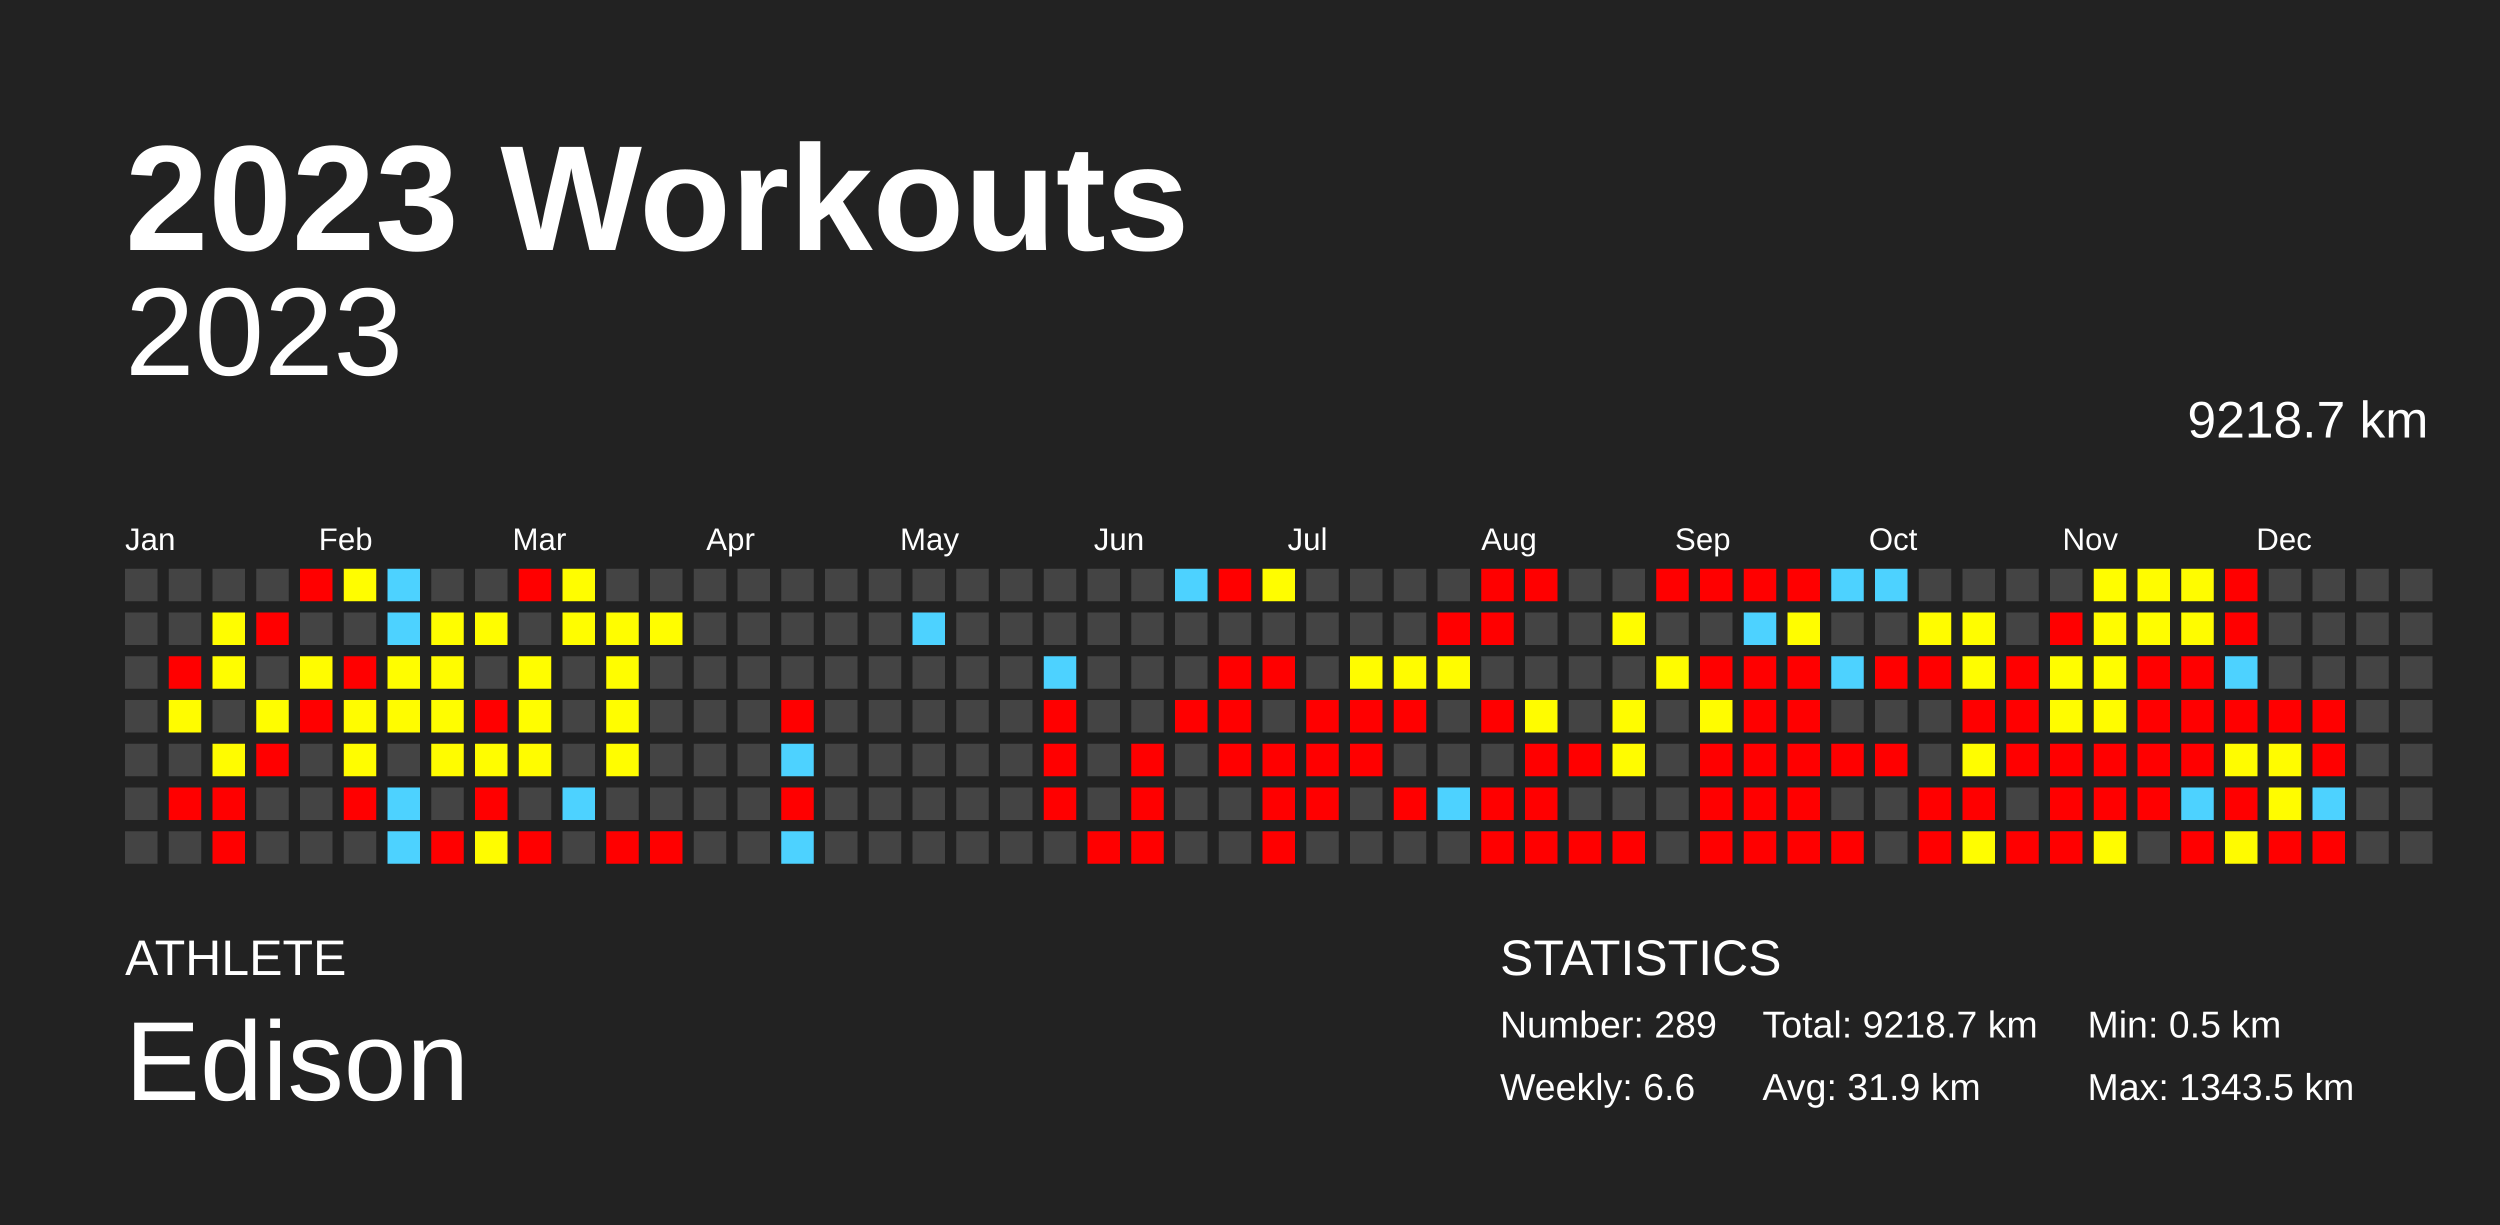
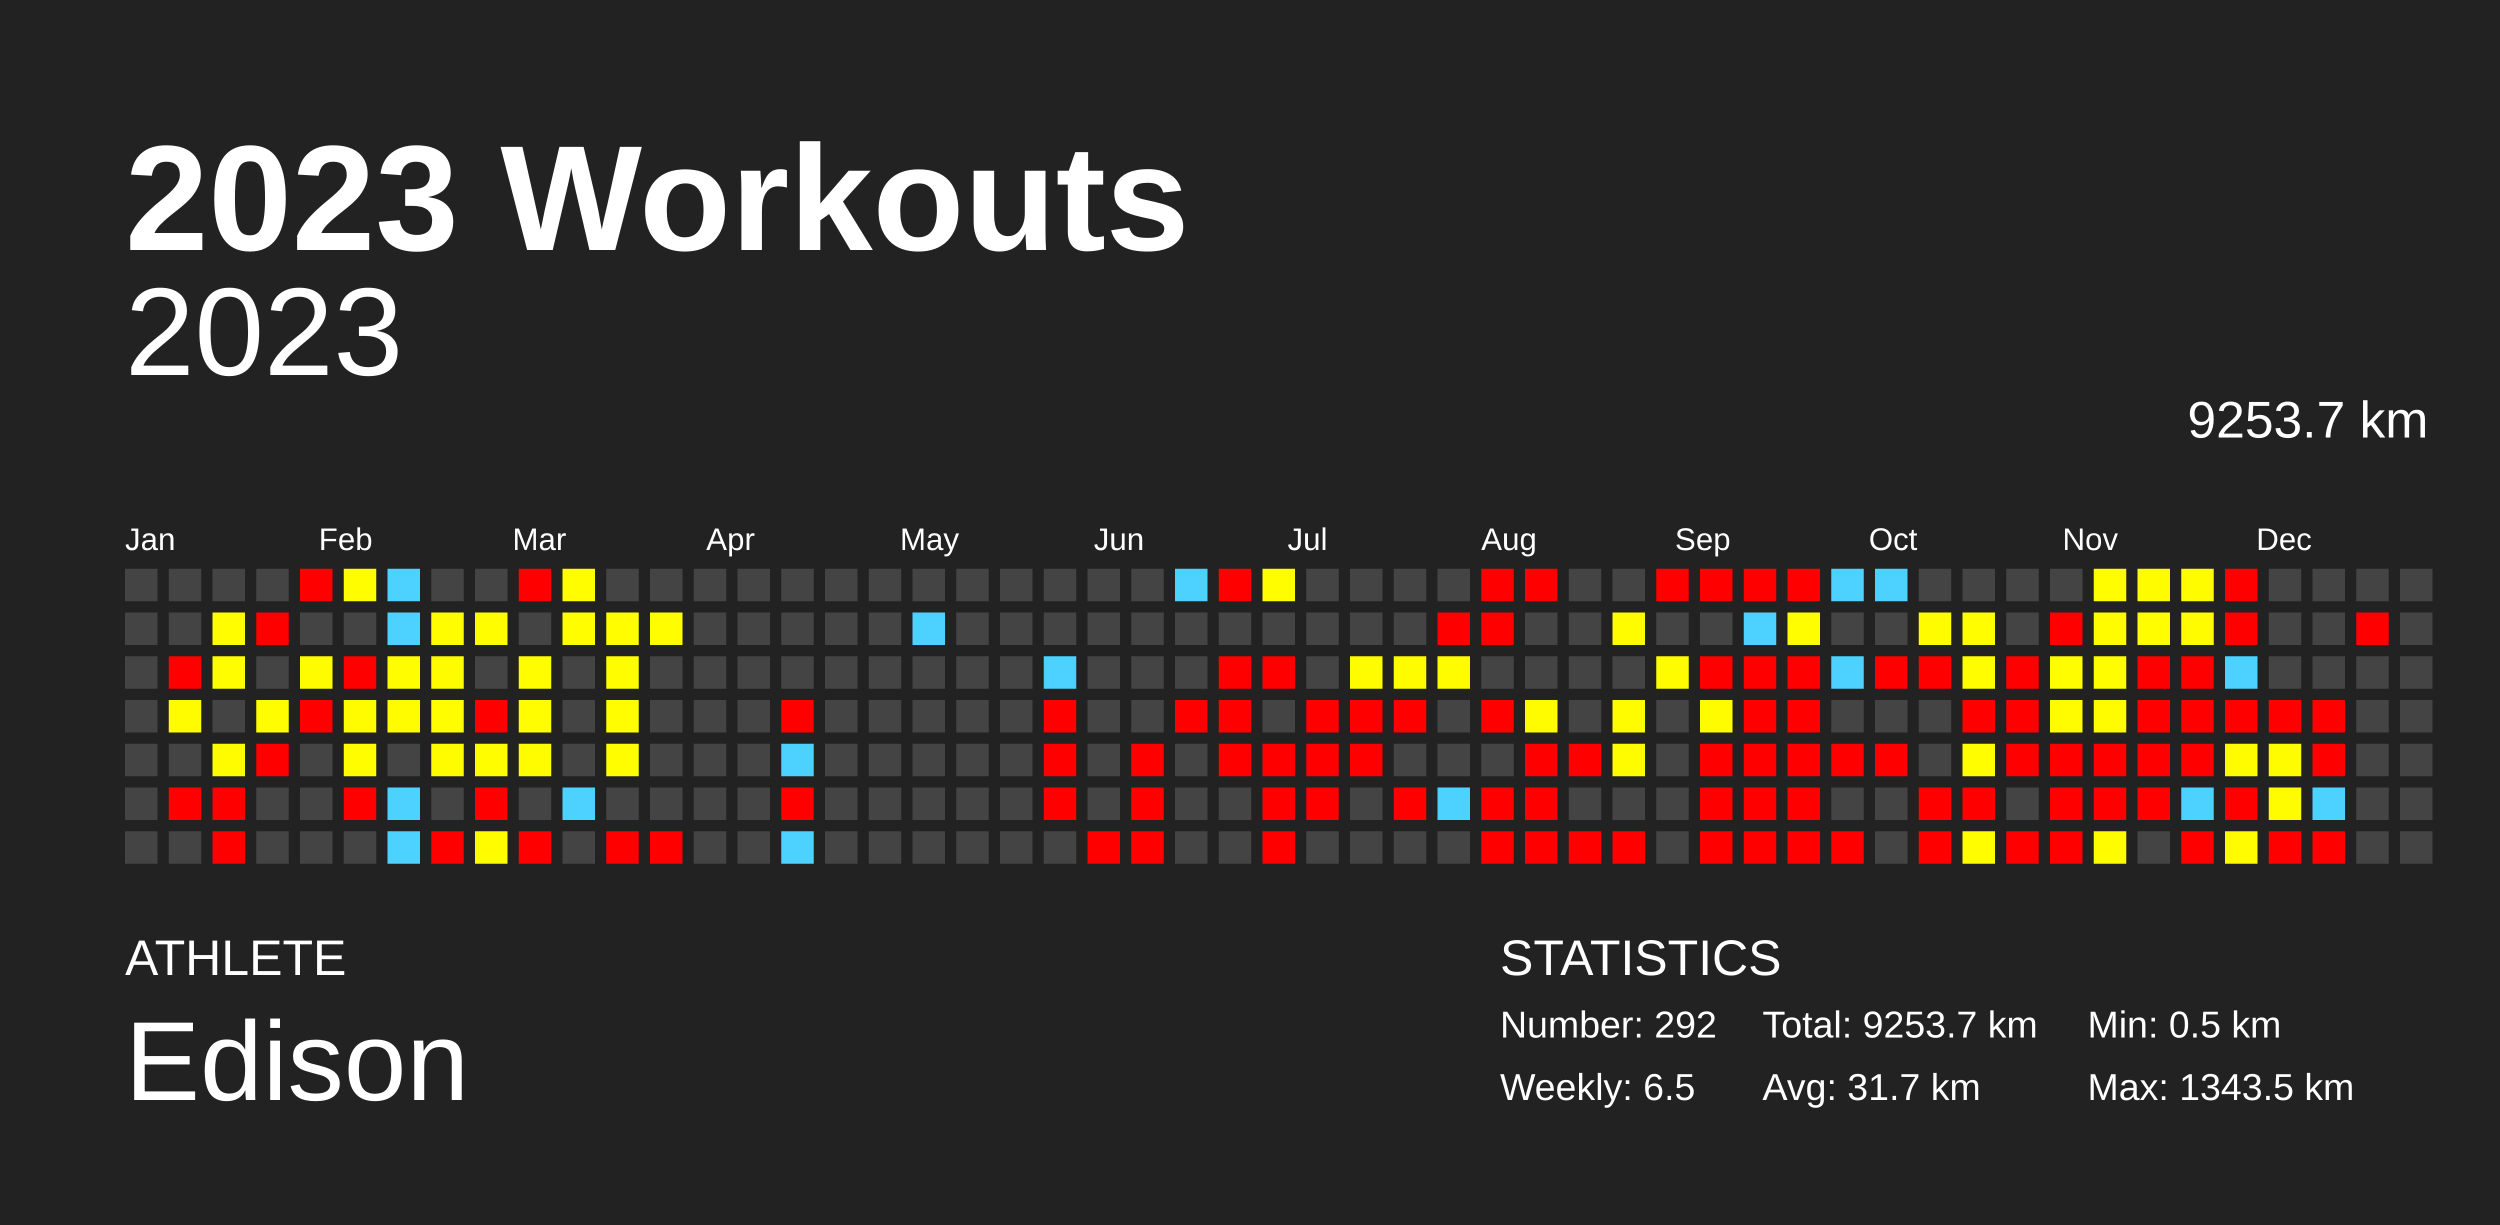
<svg xmlns="http://www.w3.org/2000/svg" baseProfile="full" height="98mm" version="1.1" viewBox="0,0,200,98" width="200mm">
  <defs />
  <rect fill="#222222" height="98" width="200" x="0" y="0" />
  <text fill="#FFFFFF" style="font-size:12px; font-family:Arial; font-weight:bold;" x="10" y="20">2023 Workouts</text>
  <text fill="#FFFFFF" style="font-size:4px; font-family:Arial" x="10" y="78">ATHLETE</text>
  <text fill="#FFFFFF" style="font-size:9px; font-family:Arial" x="10" y="88">Edison</text>
  <text fill="#FFFFFF" style="font-size:4px; font-family:Arial" x="120" y="78">STATISTICS</text>
-   <text fill="#FFFFFF" style="font-size:3px; font-family:Arial" x="120" y="83">Number: 289</text>
-   <text fill="#FFFFFF" style="font-size:3px; font-family:Arial" x="120" y="88">Weekly: 6.6</text>
-   <text fill="#FFFFFF" style="font-size:3px; font-family:Arial" x="141" y="83">Total: 9218.7 km</text>
-   <text fill="#FFFFFF" style="font-size:3px; font-family:Arial" x="141" y="88">Avg: 31.9 km</text>
+   <text fill="#FFFFFF" style="font-size:3px; font-family:Arial" x="120" y="83">Number: 292</text>
+   <text fill="#FFFFFF" style="font-size:3px; font-family:Arial" x="120" y="88">Weekly: 6.5</text>
+   <text fill="#FFFFFF" style="font-size:3px; font-family:Arial" x="141" y="83">Total: 9253.7 km</text>
+   <text fill="#FFFFFF" style="font-size:3px; font-family:Arial" x="141" y="88">Avg: 31.7 km</text>
  <text fill="#FFFFFF" style="font-size:3px; font-family:Arial" x="167" y="83">Min: 0.5 km</text>
  <text fill="#FFFFFF" style="font-size:3px; font-family:Arial" x="167" y="88">Max: 1343.5 km</text>
  <text alignment-baseline="hanging" fill="#FFFFFF" style="font-size:10.0px; font-family:Arial;" x="10" y="30">2023</text>
-   <text alignment-baseline="hanging" fill="#FFFFFF" style="font-size:4.125px; font-family:Arial;" x="175" y="35">9218.7 km</text>
+   <text alignment-baseline="hanging" fill="#FFFFFF" style="font-size:4.125px; font-family:Arial;" x="175" y="35">9253.7 km</text>
  <text fill="#FFFFFF" style="font-size:2.5px; font-family:Arial" x="10.0" y="44">Jan</text>
  <text fill="#FFFFFF" style="font-size:2.5px; font-family:Arial" x="25.5" y="44">Feb</text>
  <text fill="#FFFFFF" style="font-size:2.5px; font-family:Arial" x="41.0" y="44">Mar</text>
  <text fill="#FFFFFF" style="font-size:2.5px; font-family:Arial" x="56.5" y="44">Apr</text>
  <text fill="#FFFFFF" style="font-size:2.5px; font-family:Arial" x="72.0" y="44">May</text>
  <text fill="#FFFFFF" style="font-size:2.5px; font-family:Arial" x="87.5" y="44">Jun</text>
  <text fill="#FFFFFF" style="font-size:2.5px; font-family:Arial" x="103.0" y="44">Jul</text>
  <text fill="#FFFFFF" style="font-size:2.5px; font-family:Arial" x="118.5" y="44">Aug</text>
  <text fill="#FFFFFF" style="font-size:2.5px; font-family:Arial" x="134.0" y="44">Sep</text>
  <text fill="#FFFFFF" style="font-size:2.5px; font-family:Arial" x="149.5" y="44">Oct</text>
  <text fill="#FFFFFF" style="font-size:2.5px; font-family:Arial" x="165.0" y="44">Nov</text>
  <text fill="#FFFFFF" style="font-size:2.5px; font-family:Arial" x="180.5" y="44">Dec</text>
  <rect fill="#444444" height="2.6" width="2.6" x="10.0" y="45.5" />
  <rect fill="#444444" height="2.6" width="2.6" x="10.0" y="49.0" />
  <rect fill="#444444" height="2.6" width="2.6" x="10.0" y="52.5" />
  <rect fill="#444444" height="2.6" width="2.6" x="10.0" y="56.0" />
  <rect fill="#444444" height="2.6" width="2.6" x="10.0" y="59.5" />
  <rect fill="#444444" height="2.6" width="2.6" x="10.0" y="63.0" />
  <rect fill="#444444" height="2.6" width="2.6" x="10.0" y="66.5" />
  <rect fill="#444444" height="2.6" width="2.6" x="13.5" y="45.5" />
  <rect fill="#444444" height="2.6" width="2.6" x="13.5" y="49.0" />
  <rect fill="red" height="2.6" width="2.6" x="13.5" y="52.5" />
  <rect fill="#fffc00" height="2.6" width="2.6" x="13.5" y="56.0" />
  <rect fill="#444444" height="2.6" width="2.6" x="13.5" y="59.5" />
  <rect fill="red" height="2.6" width="2.6" x="13.5" y="63.0" />
  <rect fill="#444444" height="2.6" width="2.6" x="13.5" y="66.5" />
  <rect fill="#444444" height="2.6" width="2.6" x="17.0" y="45.5" />
  <rect fill="#fffd00" height="2.6" width="2.6" x="17.0" y="49.0" />
  <rect fill="#fffd00" height="2.6" width="2.6" x="17.0" y="52.5" />
  <rect fill="#444444" height="2.6" width="2.6" x="17.0" y="56.0" />
  <rect fill="#fffc00" height="2.6" width="2.6" x="17.0" y="59.5" />
  <rect fill="red" height="2.6" width="2.6" x="17.0" y="63.0" />
  <rect fill="red" height="2.6" width="2.6" x="17.0" y="66.5" />
  <rect fill="#444444" height="2.6" width="2.6" x="20.5" y="45.5" />
  <rect fill="red" height="2.6" width="2.6" x="20.5" y="49.0" />
  <rect fill="#444444" height="2.6" width="2.6" x="20.5" y="52.5" />
  <rect fill="#fffd00" height="2.6" width="2.6" x="20.5" y="56.0" />
  <rect fill="red" height="2.6" width="2.6" x="20.5" y="59.5" />
  <rect fill="#444444" height="2.6" width="2.6" x="20.5" y="63.0" />
  <rect fill="#444444" height="2.6" width="2.6" x="20.5" y="66.5" />
  <rect fill="red" height="2.6" width="2.6" x="24.0" y="45.5" />
  <rect fill="#444444" height="2.6" width="2.6" x="24.0" y="49.0" />
  <rect fill="#fffc00" height="2.6" width="2.6" x="24.0" y="52.5" />
  <rect fill="red" height="2.6" width="2.6" x="24.0" y="56.0" />
  <rect fill="#444444" height="2.6" width="2.6" x="24.0" y="59.5" />
  <rect fill="#444444" height="2.6" width="2.6" x="24.0" y="63.0" />
  <rect fill="#444444" height="2.6" width="2.6" x="24.0" y="66.5" />
  <rect fill="#fffd00" height="2.6" width="2.6" x="27.5" y="45.5" />
  <rect fill="#444444" height="2.6" width="2.6" x="27.5" y="49.0" />
  <rect fill="red" height="2.6" width="2.6" x="27.5" y="52.5" />
  <rect fill="#fffc00" height="2.6" width="2.6" x="27.5" y="56.0" />
  <rect fill="#fffd00" height="2.6" width="2.6" x="27.5" y="59.5" />
  <rect fill="red" height="2.6" width="2.6" x="27.5" y="63.0" />
  <rect fill="#444444" height="2.6" width="2.6" x="27.5" y="66.5" />
  <rect fill="#4dd2ff" height="2.6" width="2.6" x="31.0" y="45.5" />
  <rect fill="#4dd2ff" height="2.6" width="2.6" x="31.0" y="49.0" />
  <rect fill="#fffd00" height="2.6" width="2.6" x="31.0" y="52.5" />
  <rect fill="#fffc00" height="2.6" width="2.6" x="31.0" y="56.0" />
  <rect fill="#444444" height="2.6" width="2.6" x="31.0" y="59.5" />
  <rect fill="#4dd2ff" height="2.6" width="2.6" x="31.0" y="63.0" />
  <rect fill="#4dd2ff" height="2.6" width="2.6" x="31.0" y="66.5" />
  <rect fill="#444444" height="2.6" width="2.6" x="34.5" y="45.5" />
  <rect fill="#fffd00" height="2.6" width="2.6" x="34.5" y="49.0" />
  <rect fill="#fffc00" height="2.6" width="2.6" x="34.5" y="52.5" />
  <rect fill="#fffd00" height="2.6" width="2.6" x="34.5" y="56.0" />
  <rect fill="#fffc00" height="2.6" width="2.6" x="34.5" y="59.5" />
  <rect fill="#444444" height="2.6" width="2.6" x="34.5" y="63.0" />
  <rect fill="red" height="2.6" width="2.6" x="34.5" y="66.5" />
  <rect fill="#444444" height="2.6" width="2.6" x="38.0" y="45.5" />
  <rect fill="#fffd00" height="2.6" width="2.6" x="38.0" y="49.0" />
  <rect fill="#444444" height="2.6" width="2.6" x="38.0" y="52.5" />
  <rect fill="red" height="2.6" width="2.6" x="38.0" y="56.0" />
  <rect fill="#fffd00" height="2.6" width="2.6" x="38.0" y="59.5" />
  <rect fill="red" height="2.6" width="2.6" x="38.0" y="63.0" />
  <rect fill="#fffc00" height="2.6" width="2.6" x="38.0" y="66.5" />
  <rect fill="red" height="2.6" width="2.6" x="41.5" y="45.5" />
  <rect fill="#444444" height="2.6" width="2.6" x="41.5" y="49.0" />
  <rect fill="#fffd00" height="2.6" width="2.6" x="41.5" y="52.5" />
  <rect fill="#fffd00" height="2.6" width="2.6" x="41.5" y="56.0" />
  <rect fill="#fffc00" height="2.6" width="2.6" x="41.5" y="59.5" />
  <rect fill="#444444" height="2.6" width="2.6" x="41.5" y="63.0" />
  <rect fill="red" height="2.6" width="2.6" x="41.5" y="66.5" />
  <rect fill="#fffd00" height="2.6" width="2.6" x="45.0" y="45.5" />
  <rect fill="#fffd00" height="2.6" width="2.6" x="45.0" y="49.0" />
  <rect fill="#444444" height="2.6" width="2.6" x="45.0" y="52.5" />
  <rect fill="#444444" height="2.6" width="2.6" x="45.0" y="56.0" />
  <rect fill="#444444" height="2.6" width="2.6" x="45.0" y="59.5" />
  <rect fill="#4dd2ff" height="2.6" width="2.6" x="45.0" y="63.0" />
  <rect fill="#444444" height="2.6" width="2.6" x="45.0" y="66.5" />
  <rect fill="#444444" height="2.6" width="2.6" x="48.5" y="45.5" />
  <rect fill="#fffd00" height="2.6" width="2.6" x="48.5" y="49.0" />
  <rect fill="#fffd00" height="2.6" width="2.6" x="48.5" y="52.5" />
  <rect fill="#fffd00" height="2.6" width="2.6" x="48.5" y="56.0" />
  <rect fill="#fffd00" height="2.6" width="2.6" x="48.5" y="59.5" />
  <rect fill="#444444" height="2.6" width="2.6" x="48.5" y="63.0" />
  <rect fill="red" height="2.6" width="2.6" x="48.5" y="66.5" />
  <rect fill="#444444" height="2.6" width="2.6" x="52.0" y="45.5" />
  <rect fill="#fffd00" height="2.6" width="2.6" x="52.0" y="49.0" />
  <rect fill="#444444" height="2.6" width="2.6" x="52.0" y="52.5" />
  <rect fill="#444444" height="2.6" width="2.6" x="52.0" y="56.0" />
  <rect fill="#444444" height="2.6" width="2.6" x="52.0" y="59.5" />
  <rect fill="#444444" height="2.6" width="2.6" x="52.0" y="63.0" />
  <rect fill="red" height="2.6" width="2.6" x="52.0" y="66.5" />
  <rect fill="#444444" height="2.6" width="2.6" x="55.5" y="45.5" />
  <rect fill="#444444" height="2.6" width="2.6" x="55.5" y="49.0" />
  <rect fill="#444444" height="2.6" width="2.6" x="55.5" y="52.5" />
  <rect fill="#444444" height="2.6" width="2.6" x="55.5" y="56.0" />
  <rect fill="#444444" height="2.6" width="2.6" x="55.5" y="59.5" />
  <rect fill="#444444" height="2.6" width="2.6" x="55.5" y="63.0" />
  <rect fill="#444444" height="2.6" width="2.6" x="55.5" y="66.5" />
  <rect fill="#444444" height="2.6" width="2.6" x="59.0" y="45.5" />
  <rect fill="#444444" height="2.6" width="2.6" x="59.0" y="49.0" />
  <rect fill="#444444" height="2.6" width="2.6" x="59.0" y="52.5" />
  <rect fill="#444444" height="2.6" width="2.6" x="59.0" y="56.0" />
  <rect fill="#444444" height="2.6" width="2.6" x="59.0" y="59.5" />
  <rect fill="#444444" height="2.6" width="2.6" x="59.0" y="63.0" />
  <rect fill="#444444" height="2.6" width="2.6" x="59.0" y="66.5" />
  <rect fill="#444444" height="2.6" width="2.6" x="62.5" y="45.5" />
  <rect fill="#444444" height="2.6" width="2.6" x="62.5" y="49.0" />
  <rect fill="#444444" height="2.6" width="2.6" x="62.5" y="52.5" />
  <rect fill="red" height="2.6" width="2.6" x="62.5" y="56.0" />
  <rect fill="#4dd2ff" height="2.6" width="2.6" x="62.5" y="59.5" />
  <rect fill="red" height="2.6" width="2.6" x="62.5" y="63.0" />
  <rect fill="#4dd2ff" height="2.6" width="2.6" x="62.5" y="66.5" />
  <rect fill="#444444" height="2.6" width="2.6" x="66.0" y="45.5" />
  <rect fill="#444444" height="2.6" width="2.6" x="66.0" y="49.0" />
  <rect fill="#444444" height="2.6" width="2.6" x="66.0" y="52.5" />
  <rect fill="#444444" height="2.6" width="2.6" x="66.0" y="56.0" />
  <rect fill="#444444" height="2.6" width="2.6" x="66.0" y="59.5" />
  <rect fill="#444444" height="2.6" width="2.6" x="66.0" y="63.0" />
  <rect fill="#444444" height="2.6" width="2.6" x="66.0" y="66.5" />
  <rect fill="#444444" height="2.6" width="2.6" x="69.5" y="45.5" />
  <rect fill="#444444" height="2.6" width="2.6" x="69.5" y="49.0" />
  <rect fill="#444444" height="2.6" width="2.6" x="69.5" y="52.5" />
  <rect fill="#444444" height="2.6" width="2.6" x="69.5" y="56.0" />
  <rect fill="#444444" height="2.6" width="2.6" x="69.5" y="59.5" />
  <rect fill="#444444" height="2.6" width="2.6" x="69.5" y="63.0" />
  <rect fill="#444444" height="2.6" width="2.6" x="69.5" y="66.5" />
  <rect fill="#444444" height="2.6" width="2.6" x="73.0" y="45.5" />
  <rect fill="#4dd2ff" height="2.6" width="2.6" x="73.0" y="49.0" />
  <rect fill="#444444" height="2.6" width="2.6" x="73.0" y="52.5" />
  <rect fill="#444444" height="2.6" width="2.6" x="73.0" y="56.0" />
  <rect fill="#444444" height="2.6" width="2.6" x="73.0" y="59.5" />
  <rect fill="#444444" height="2.6" width="2.6" x="73.0" y="63.0" />
  <rect fill="#444444" height="2.6" width="2.6" x="73.0" y="66.5" />
  <rect fill="#444444" height="2.6" width="2.6" x="76.5" y="45.5" />
  <rect fill="#444444" height="2.6" width="2.6" x="76.5" y="49.0" />
  <rect fill="#444444" height="2.6" width="2.6" x="76.5" y="52.5" />
  <rect fill="#444444" height="2.6" width="2.6" x="76.5" y="56.0" />
  <rect fill="#444444" height="2.6" width="2.6" x="76.5" y="59.5" />
  <rect fill="#444444" height="2.6" width="2.6" x="76.5" y="63.0" />
  <rect fill="#444444" height="2.6" width="2.6" x="76.5" y="66.5" />
  <rect fill="#444444" height="2.6" width="2.6" x="80.0" y="45.5" />
  <rect fill="#444444" height="2.6" width="2.6" x="80.0" y="49.0" />
  <rect fill="#444444" height="2.6" width="2.6" x="80.0" y="52.5" />
  <rect fill="#444444" height="2.6" width="2.6" x="80.0" y="56.0" />
  <rect fill="#444444" height="2.6" width="2.6" x="80.0" y="59.5" />
  <rect fill="#444444" height="2.6" width="2.6" x="80.0" y="63.0" />
  <rect fill="#444444" height="2.6" width="2.6" x="80.0" y="66.5" />
  <rect fill="#444444" height="2.6" width="2.6" x="83.5" y="45.5" />
  <rect fill="#444444" height="2.6" width="2.6" x="83.5" y="49.0" />
  <rect fill="#4dd2ff" height="2.6" width="2.6" x="83.5" y="52.5" />
  <rect fill="red" height="2.6" width="2.6" x="83.5" y="56.0" />
  <rect fill="red" height="2.6" width="2.6" x="83.5" y="59.5" />
  <rect fill="red" height="2.6" width="2.6" x="83.5" y="63.0" />
  <rect fill="#444444" height="2.6" width="2.6" x="83.5" y="66.5" />
  <rect fill="#444444" height="2.6" width="2.6" x="87.0" y="45.5" />
  <rect fill="#444444" height="2.6" width="2.6" x="87.0" y="49.0" />
  <rect fill="#444444" height="2.6" width="2.6" x="87.0" y="52.5" />
  <rect fill="#444444" height="2.6" width="2.6" x="87.0" y="56.0" />
  <rect fill="#444444" height="2.6" width="2.6" x="87.0" y="59.5" />
  <rect fill="#444444" height="2.6" width="2.6" x="87.0" y="63.0" />
  <rect fill="red" height="2.6" width="2.6" x="87.0" y="66.5" />
  <rect fill="#444444" height="2.6" width="2.6" x="90.5" y="45.5" />
  <rect fill="#444444" height="2.6" width="2.6" x="90.5" y="49.0" />
  <rect fill="#444444" height="2.6" width="2.6" x="90.5" y="52.5" />
  <rect fill="#444444" height="2.6" width="2.6" x="90.5" y="56.0" />
  <rect fill="red" height="2.6" width="2.6" x="90.5" y="59.5" />
  <rect fill="red" height="2.6" width="2.6" x="90.5" y="63.0" />
  <rect fill="red" height="2.6" width="2.6" x="90.5" y="66.5" />
  <rect fill="#4dd2ff" height="2.6" width="2.6" x="94.0" y="45.5" />
  <rect fill="#444444" height="2.6" width="2.6" x="94.0" y="49.0" />
  <rect fill="#444444" height="2.6" width="2.6" x="94.0" y="52.5" />
  <rect fill="red" height="2.6" width="2.6" x="94.0" y="56.0" />
  <rect fill="#444444" height="2.6" width="2.6" x="94.0" y="59.5" />
  <rect fill="#444444" height="2.6" width="2.6" x="94.0" y="63.0" />
  <rect fill="#444444" height="2.6" width="2.6" x="94.0" y="66.5" />
  <rect fill="red" height="2.6" width="2.6" x="97.5" y="45.5" />
  <rect fill="#444444" height="2.6" width="2.6" x="97.5" y="49.0" />
  <rect fill="red" height="2.6" width="2.6" x="97.5" y="52.5" />
  <rect fill="red" height="2.6" width="2.6" x="97.5" y="56.0" />
  <rect fill="red" height="2.6" width="2.6" x="97.5" y="59.5" />
  <rect fill="#444444" height="2.6" width="2.6" x="97.5" y="63.0" />
  <rect fill="#444444" height="2.6" width="2.6" x="97.5" y="66.5" />
  <rect fill="#fffd00" height="2.6" width="2.6" x="101.0" y="45.5" />
  <rect fill="#444444" height="2.6" width="2.6" x="101.0" y="49.0" />
  <rect fill="red" height="2.6" width="2.6" x="101.0" y="52.5" />
  <rect fill="#444444" height="2.6" width="2.6" x="101.0" y="56.0" />
  <rect fill="red" height="2.6" width="2.6" x="101.0" y="59.5" />
  <rect fill="red" height="2.6" width="2.6" x="101.0" y="63.0" />
  <rect fill="red" height="2.6" width="2.6" x="101.0" y="66.5" />
  <rect fill="#444444" height="2.6" width="2.6" x="104.5" y="45.5" />
  <rect fill="#444444" height="2.6" width="2.6" x="104.5" y="49.0" />
  <rect fill="#444444" height="2.6" width="2.6" x="104.5" y="52.5" />
  <rect fill="red" height="2.6" width="2.6" x="104.5" y="56.0" />
  <rect fill="red" height="2.6" width="2.6" x="104.5" y="59.5" />
  <rect fill="red" height="2.6" width="2.6" x="104.5" y="63.0" />
  <rect fill="#444444" height="2.6" width="2.6" x="104.5" y="66.5" />
  <rect fill="#444444" height="2.6" width="2.6" x="108.0" y="45.5" />
  <rect fill="#444444" height="2.6" width="2.6" x="108.0" y="49.0" />
  <rect fill="#fffc00" height="2.6" width="2.6" x="108.0" y="52.5" />
  <rect fill="red" height="2.6" width="2.6" x="108.0" y="56.0" />
  <rect fill="red" height="2.6" width="2.6" x="108.0" y="59.5" />
  <rect fill="#444444" height="2.6" width="2.6" x="108.0" y="63.0" />
  <rect fill="#444444" height="2.6" width="2.6" x="108.0" y="66.5" />
  <rect fill="#444444" height="2.6" width="2.6" x="111.5" y="45.5" />
  <rect fill="#444444" height="2.6" width="2.6" x="111.5" y="49.0" />
  <rect fill="#fffc00" height="2.6" width="2.6" x="111.5" y="52.5" />
  <rect fill="red" height="2.6" width="2.6" x="111.5" y="56.0" />
  <rect fill="#444444" height="2.6" width="2.6" x="111.5" y="59.5" />
  <rect fill="red" height="2.6" width="2.6" x="111.5" y="63.0" />
  <rect fill="#444444" height="2.6" width="2.6" x="111.5" y="66.5" />
  <rect fill="#444444" height="2.6" width="2.6" x="115.0" y="45.5" />
  <rect fill="red" height="2.6" width="2.6" x="115.0" y="49.0" />
  <rect fill="#fffc00" height="2.6" width="2.6" x="115.0" y="52.5" />
  <rect fill="#444444" height="2.6" width="2.6" x="115.0" y="56.0" />
  <rect fill="#444444" height="2.6" width="2.6" x="115.0" y="59.5" />
  <rect fill="#4dd2ff" height="2.6" width="2.6" x="115.0" y="63.0" />
  <rect fill="#444444" height="2.6" width="2.6" x="115.0" y="66.5" />
  <rect fill="red" height="2.6" width="2.6" x="118.5" y="45.5" />
  <rect fill="red" height="2.6" width="2.6" x="118.5" y="49.0" />
  <rect fill="#444444" height="2.6" width="2.6" x="118.5" y="52.5" />
  <rect fill="red" height="2.6" width="2.6" x="118.5" y="56.0" />
  <rect fill="#444444" height="2.6" width="2.6" x="118.5" y="59.5" />
  <rect fill="red" height="2.6" width="2.6" x="118.5" y="63.0" />
  <rect fill="red" height="2.6" width="2.6" x="118.5" y="66.5" />
  <rect fill="red" height="2.6" width="2.6" x="122.0" y="45.5" />
  <rect fill="#444444" height="2.6" width="2.6" x="122.0" y="49.0" />
  <rect fill="#444444" height="2.6" width="2.6" x="122.0" y="52.5" />
  <rect fill="#fffc00" height="2.6" width="2.6" x="122.0" y="56.0" />
  <rect fill="red" height="2.6" width="2.6" x="122.0" y="59.5" />
  <rect fill="red" height="2.6" width="2.6" x="122.0" y="63.0" />
  <rect fill="red" height="2.6" width="2.6" x="122.0" y="66.5" />
  <rect fill="#444444" height="2.6" width="2.6" x="125.5" y="45.5" />
  <rect fill="#444444" height="2.6" width="2.6" x="125.5" y="49.0" />
  <rect fill="#444444" height="2.6" width="2.6" x="125.5" y="52.5" />
  <rect fill="#444444" height="2.6" width="2.6" x="125.5" y="56.0" />
  <rect fill="red" height="2.6" width="2.6" x="125.5" y="59.5" />
  <rect fill="#444444" height="2.6" width="2.6" x="125.5" y="63.0" />
  <rect fill="red" height="2.6" width="2.6" x="125.5" y="66.5" />
  <rect fill="#444444" height="2.6" width="2.6" x="129.0" y="45.5" />
  <rect fill="#fffc00" height="2.6" width="2.6" x="129.0" y="49.0" />
  <rect fill="#444444" height="2.6" width="2.6" x="129.0" y="52.5" />
  <rect fill="#fffc00" height="2.6" width="2.6" x="129.0" y="56.0" />
  <rect fill="#fffc00" height="2.6" width="2.6" x="129.0" y="59.5" />
  <rect fill="#444444" height="2.6" width="2.6" x="129.0" y="63.0" />
  <rect fill="red" height="2.6" width="2.6" x="129.0" y="66.5" />
  <rect fill="red" height="2.6" width="2.6" x="132.5" y="45.5" />
  <rect fill="#444444" height="2.6" width="2.6" x="132.5" y="49.0" />
  <rect fill="#fffc00" height="2.6" width="2.6" x="132.5" y="52.5" />
  <rect fill="#444444" height="2.6" width="2.6" x="132.5" y="56.0" />
  <rect fill="#444444" height="2.6" width="2.6" x="132.5" y="59.5" />
  <rect fill="#444444" height="2.6" width="2.6" x="132.5" y="63.0" />
  <rect fill="#444444" height="2.6" width="2.6" x="132.5" y="66.5" />
  <rect fill="red" height="2.6" width="2.6" x="136.0" y="45.5" />
  <rect fill="#444444" height="2.6" width="2.6" x="136.0" y="49.0" />
  <rect fill="red" height="2.6" width="2.6" x="136.0" y="52.5" />
  <rect fill="#fffc00" height="2.6" width="2.6" x="136.0" y="56.0" />
  <rect fill="red" height="2.6" width="2.6" x="136.0" y="59.5" />
  <rect fill="red" height="2.6" width="2.6" x="136.0" y="63.0" />
  <rect fill="red" height="2.6" width="2.6" x="136.0" y="66.5" />
  <rect fill="red" height="2.6" width="2.6" x="139.5" y="45.5" />
  <rect fill="#4dd2ff" height="2.6" width="2.6" x="139.5" y="49.0" />
  <rect fill="red" height="2.6" width="2.6" x="139.5" y="52.5" />
  <rect fill="red" height="2.6" width="2.6" x="139.5" y="56.0" />
  <rect fill="red" height="2.6" width="2.6" x="139.5" y="59.5" />
  <rect fill="red" height="2.6" width="2.6" x="139.5" y="63.0" />
  <rect fill="red" height="2.6" width="2.6" x="139.5" y="66.5" />
  <rect fill="red" height="2.6" width="2.6" x="143.0" y="45.5" />
  <rect fill="#fffd00" height="2.6" width="2.6" x="143.0" y="49.0" />
  <rect fill="red" height="2.6" width="2.6" x="143.0" y="52.5" />
  <rect fill="red" height="2.6" width="2.6" x="143.0" y="56.0" />
  <rect fill="red" height="2.6" width="2.6" x="143.0" y="59.5" />
  <rect fill="red" height="2.6" width="2.6" x="143.0" y="63.0" />
  <rect fill="red" height="2.6" width="2.6" x="143.0" y="66.5" />
  <rect fill="#4dd2ff" height="2.6" width="2.6" x="146.5" y="45.5" />
  <rect fill="#444444" height="2.6" width="2.6" x="146.5" y="49.0" />
  <rect fill="#4dd2ff" height="2.6" width="2.6" x="146.5" y="52.5" />
  <rect fill="#444444" height="2.6" width="2.6" x="146.5" y="56.0" />
  <rect fill="red" height="2.6" width="2.6" x="146.5" y="59.5" />
  <rect fill="#444444" height="2.6" width="2.6" x="146.5" y="63.0" />
  <rect fill="red" height="2.6" width="2.6" x="146.5" y="66.5" />
  <rect fill="#4dd2ff" height="2.6" width="2.6" x="150.0" y="45.5" />
  <rect fill="#444444" height="2.6" width="2.6" x="150.0" y="49.0" />
  <rect fill="red" height="2.6" width="2.6" x="150.0" y="52.5" />
  <rect fill="#444444" height="2.6" width="2.6" x="150.0" y="56.0" />
  <rect fill="red" height="2.6" width="2.6" x="150.0" y="59.5" />
  <rect fill="#444444" height="2.6" width="2.6" x="150.0" y="63.0" />
  <rect fill="#444444" height="2.6" width="2.6" x="150.0" y="66.5" />
  <rect fill="#444444" height="2.6" width="2.6" x="153.5" y="45.5" />
  <rect fill="#fffc00" height="2.6" width="2.6" x="153.5" y="49.0" />
  <rect fill="red" height="2.6" width="2.6" x="153.5" y="52.5" />
  <rect fill="#444444" height="2.6" width="2.6" x="153.5" y="56.0" />
  <rect fill="#444444" height="2.6" width="2.6" x="153.5" y="59.5" />
  <rect fill="red" height="2.6" width="2.6" x="153.5" y="63.0" />
  <rect fill="red" height="2.6" width="2.6" x="153.5" y="66.5" />
  <rect fill="#444444" height="2.6" width="2.6" x="157.0" y="45.5" />
  <rect fill="#fffd00" height="2.6" width="2.6" x="157.0" y="49.0" />
  <rect fill="#fffd00" height="2.6" width="2.6" x="157.0" y="52.5" />
  <rect fill="red" height="2.6" width="2.6" x="157.0" y="56.0" />
  <rect fill="#fffd00" height="2.6" width="2.6" x="157.0" y="59.5" />
  <rect fill="red" height="2.6" width="2.6" x="157.0" y="63.0" />
  <rect fill="#fffd00" height="2.6" width="2.6" x="157.0" y="66.5" />
  <rect fill="#444444" height="2.6" width="2.6" x="160.5" y="45.5" />
  <rect fill="#444444" height="2.6" width="2.6" x="160.5" y="49.0" />
  <rect fill="red" height="2.6" width="2.6" x="160.5" y="52.5" />
  <rect fill="red" height="2.6" width="2.6" x="160.5" y="56.0" />
  <rect fill="red" height="2.6" width="2.6" x="160.5" y="59.5" />
  <rect fill="#444444" height="2.6" width="2.6" x="160.5" y="63.0" />
  <rect fill="red" height="2.6" width="2.6" x="160.5" y="66.5" />
  <rect fill="#444444" height="2.6" width="2.6" x="164.0" y="45.5" />
  <rect fill="red" height="2.6" width="2.6" x="164.0" y="49.0" />
  <rect fill="#fffd00" height="2.6" width="2.6" x="164.0" y="52.5" />
  <rect fill="#fffc00" height="2.6" width="2.6" x="164.0" y="56.0" />
  <rect fill="red" height="2.6" width="2.6" x="164.0" y="59.5" />
  <rect fill="red" height="2.6" width="2.6" x="164.0" y="63.0" />
  <rect fill="red" height="2.6" width="2.6" x="164.0" y="66.5" />
  <rect fill="#fffd00" height="2.6" width="2.6" x="167.5" y="45.5" />
  <rect fill="#fffc00" height="2.6" width="2.6" x="167.5" y="49.0" />
  <rect fill="#fffd00" height="2.6" width="2.6" x="167.5" y="52.5" />
  <rect fill="#fffc00" height="2.6" width="2.6" x="167.5" y="56.0" />
  <rect fill="red" height="2.6" width="2.6" x="167.5" y="59.5" />
  <rect fill="red" height="2.6" width="2.6" x="167.5" y="63.0" />
  <rect fill="#fffc00" height="2.6" width="2.6" x="167.5" y="66.5" />
  <rect fill="#fffc00" height="2.6" width="2.6" x="171.0" y="45.5" />
  <rect fill="#fffd00" height="2.6" width="2.6" x="171.0" y="49.0" />
  <rect fill="red" height="2.6" width="2.6" x="171.0" y="52.5" />
  <rect fill="red" height="2.6" width="2.6" x="171.0" y="56.0" />
  <rect fill="red" height="2.6" width="2.6" x="171.0" y="59.5" />
  <rect fill="red" height="2.6" width="2.6" x="171.0" y="63.0" />
  <rect fill="#444444" height="2.6" width="2.6" x="171.0" y="66.5" />
  <rect fill="#fffc00" height="2.6" width="2.6" x="174.5" y="45.5" />
  <rect fill="#fffc00" height="2.6" width="2.6" x="174.5" y="49.0" />
  <rect fill="red" height="2.6" width="2.6" x="174.5" y="52.5" />
  <rect fill="red" height="2.6" width="2.6" x="174.5" y="56.0" />
  <rect fill="red" height="2.6" width="2.6" x="174.5" y="59.5" />
  <rect fill="#4dd2ff" height="2.6" width="2.6" x="174.5" y="63.0" />
  <rect fill="red" height="2.6" width="2.6" x="174.5" y="66.5" />
  <rect fill="red" height="2.6" width="2.6" x="178.0" y="45.5" />
  <rect fill="red" height="2.6" width="2.6" x="178.0" y="49.0" />
  <rect fill="#4dd2ff" height="2.6" width="2.6" x="178.0" y="52.5" />
  <rect fill="red" height="2.6" width="2.6" x="178.0" y="56.0" />
  <rect fill="#fffc00" height="2.6" width="2.6" x="178.0" y="59.5" />
  <rect fill="red" height="2.6" width="2.6" x="178.0" y="63.0" />
  <rect fill="#fffb00" height="2.6" width="2.6" x="178.0" y="66.5" />
  <rect fill="#444444" height="2.6" width="2.6" x="181.5" y="45.5" />
  <rect fill="#444444" height="2.6" width="2.6" x="181.5" y="49.0" />
  <rect fill="#444444" height="2.6" width="2.6" x="181.5" y="52.5" />
  <rect fill="red" height="2.6" width="2.6" x="181.5" y="56.0" />
  <rect fill="#fffc00" height="2.6" width="2.6" x="181.5" y="59.5" />
  <rect fill="#fffc00" height="2.6" width="2.6" x="181.5" y="63.0" />
  <rect fill="red" height="2.6" width="2.6" x="181.5" y="66.5" />
  <rect fill="#444444" height="2.6" width="2.6" x="185.0" y="45.5" />
  <rect fill="#444444" height="2.6" width="2.6" x="185.0" y="49.0" />
  <rect fill="#444444" height="2.6" width="2.6" x="185.0" y="52.5" />
  <rect fill="red" height="2.6" width="2.6" x="185.0" y="56.0" />
  <rect fill="red" height="2.6" width="2.6" x="185.0" y="59.5" />
  <rect fill="#4dd2ff" height="2.6" width="2.6" x="185.0" y="63.0" />
  <rect fill="red" height="2.6" width="2.6" x="185.0" y="66.5" />
  <rect fill="#444444" height="2.6" width="2.6" x="188.5" y="45.5" />
-   <rect fill="#444444" height="2.6" width="2.6" x="188.5" y="49.0" />
+   <rect fill="red" height="2.6" width="2.6" x="188.5" y="49.0" />
  <rect fill="#444444" height="2.6" width="2.6" x="188.5" y="52.5" />
  <rect fill="#444444" height="2.6" width="2.6" x="188.5" y="56.0" />
  <rect fill="#444444" height="2.6" width="2.6" x="188.5" y="59.5" />
  <rect fill="#444444" height="2.6" width="2.6" x="188.5" y="63.0" />
  <rect fill="#444444" height="2.6" width="2.6" x="188.5" y="66.5" />
  <rect fill="#444444" height="2.6" width="2.6" x="192.0" y="45.5" />
  <rect fill="#444444" height="2.6" width="2.6" x="192.0" y="49.0" />
  <rect fill="#444444" height="2.6" width="2.6" x="192.0" y="52.5" />
  <rect fill="#444444" height="2.6" width="2.6" x="192.0" y="56.0" />
  <rect fill="#444444" height="2.6" width="2.6" x="192.0" y="59.5" />
  <rect fill="#444444" height="2.6" width="2.6" x="192.0" y="63.0" />
  <rect fill="#444444" height="2.6" width="2.6" x="192.0" y="66.5" />
</svg>
